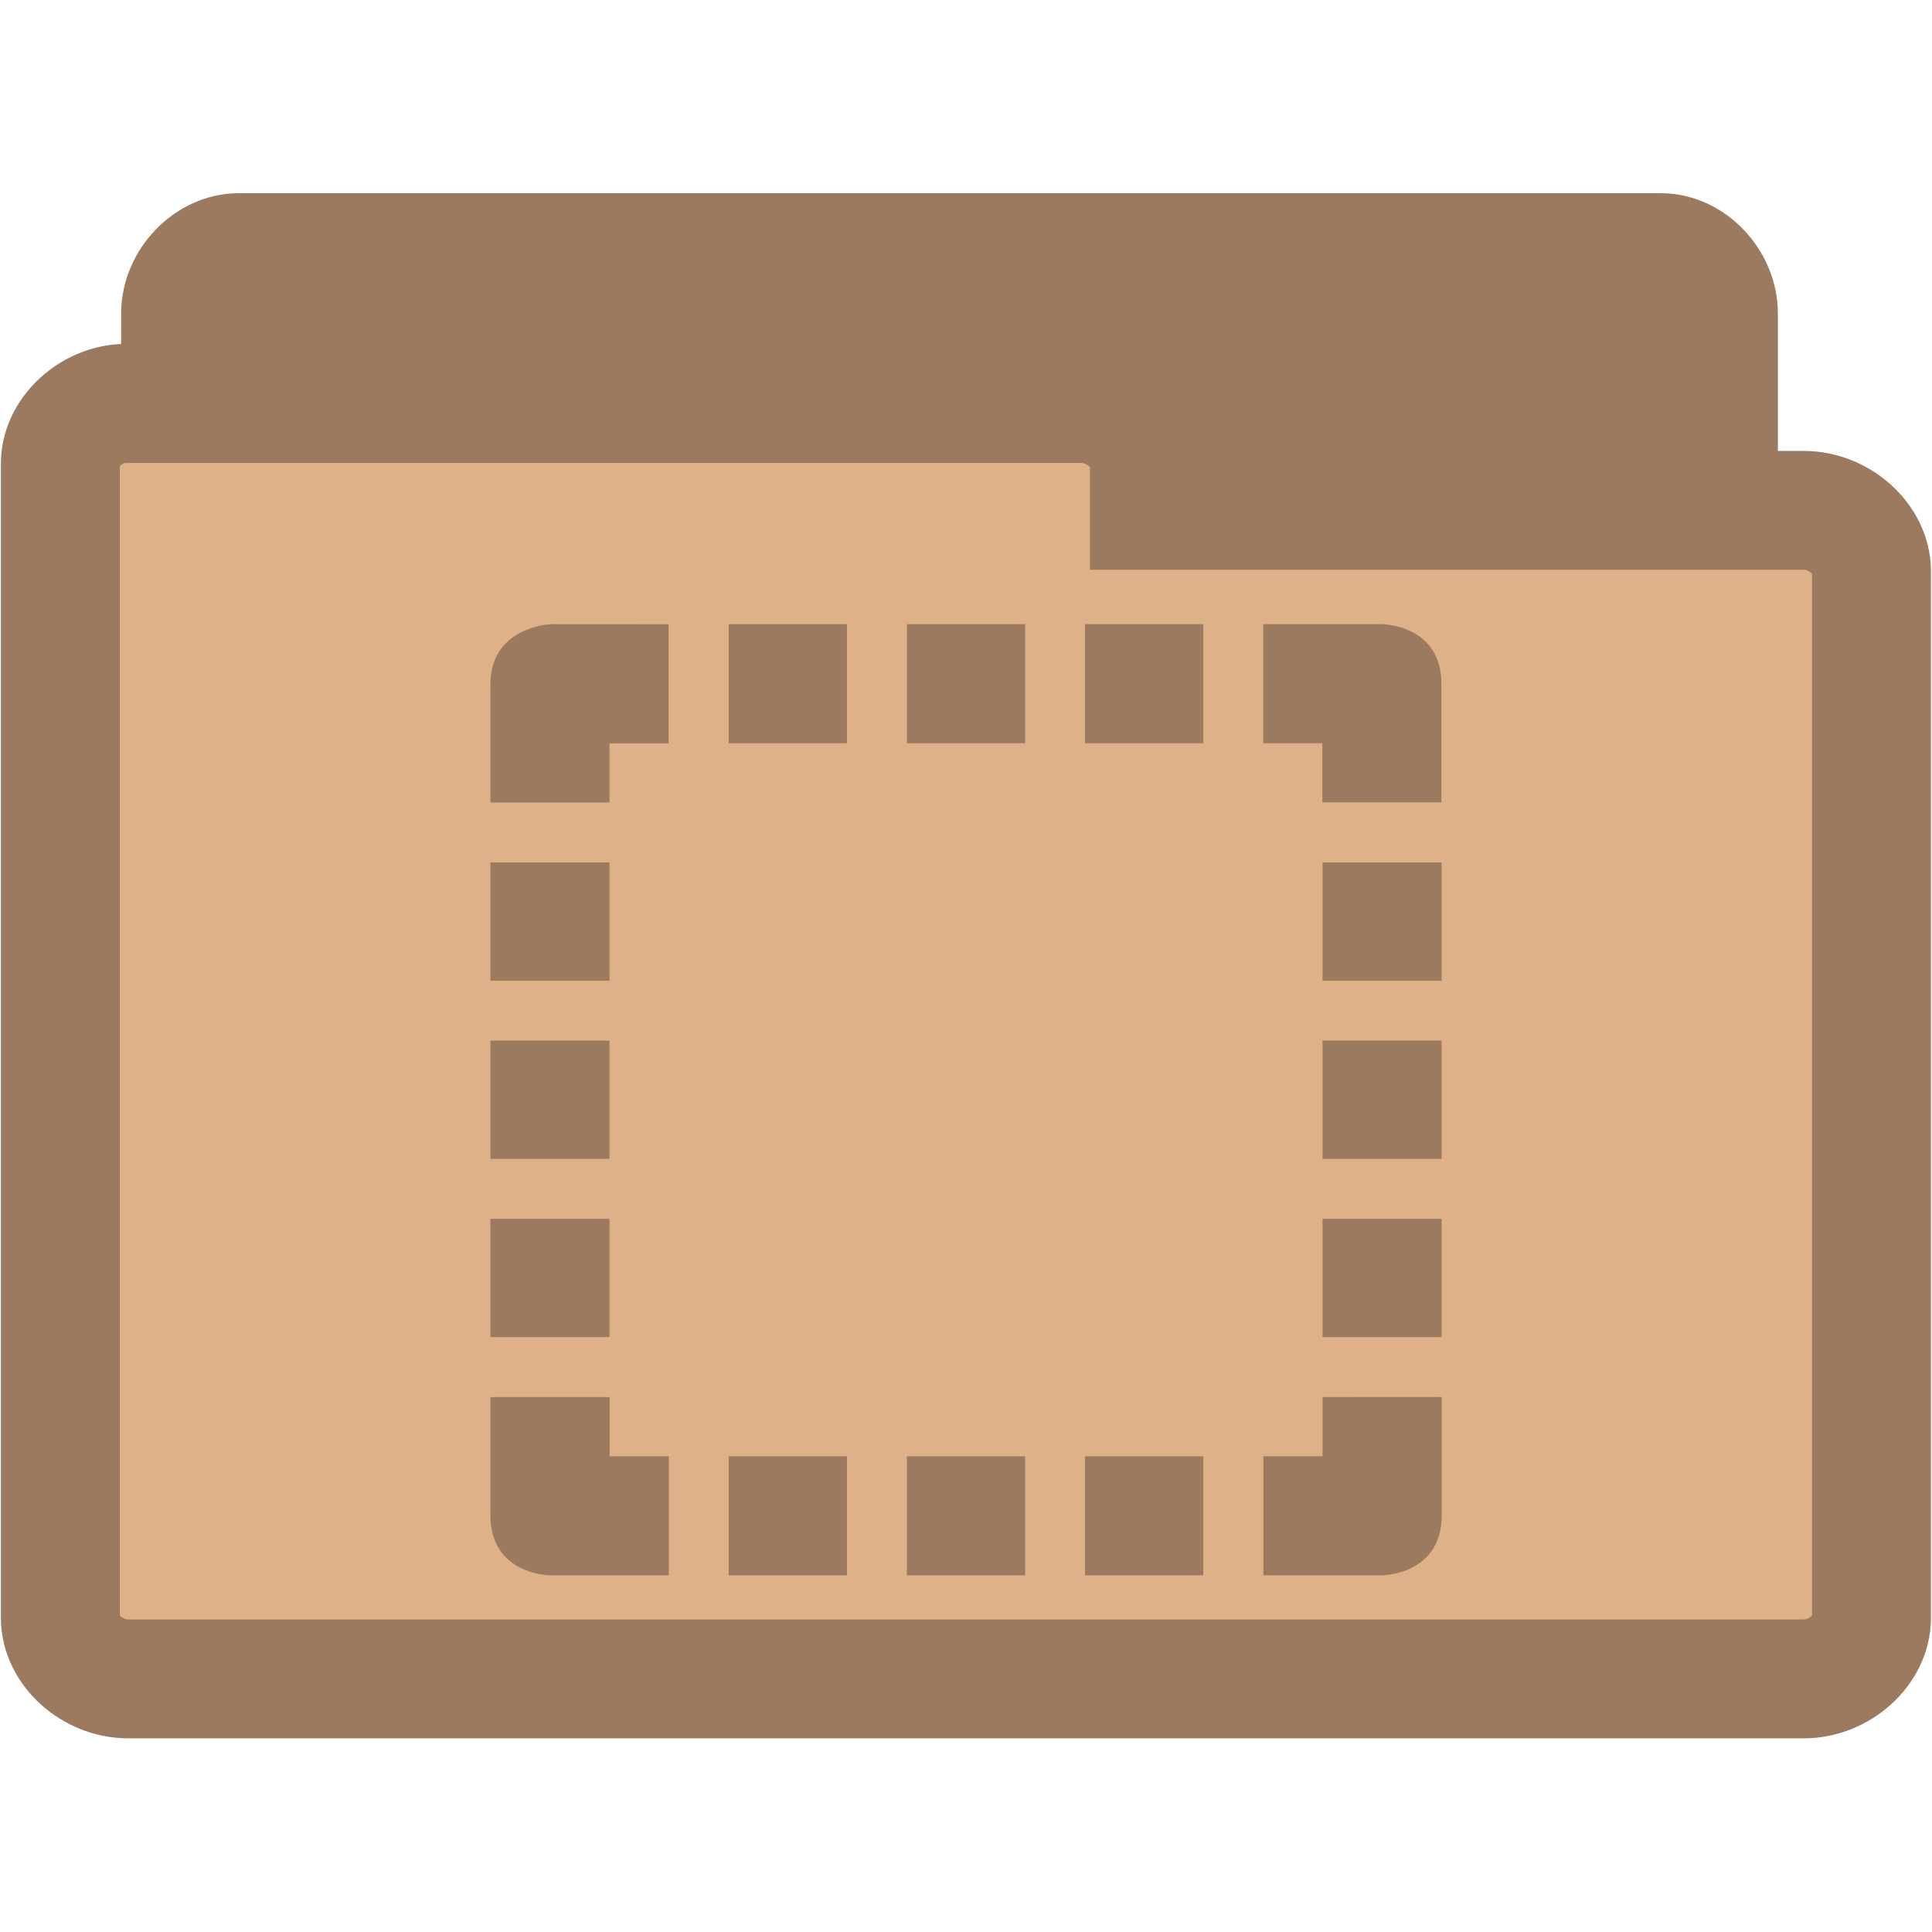
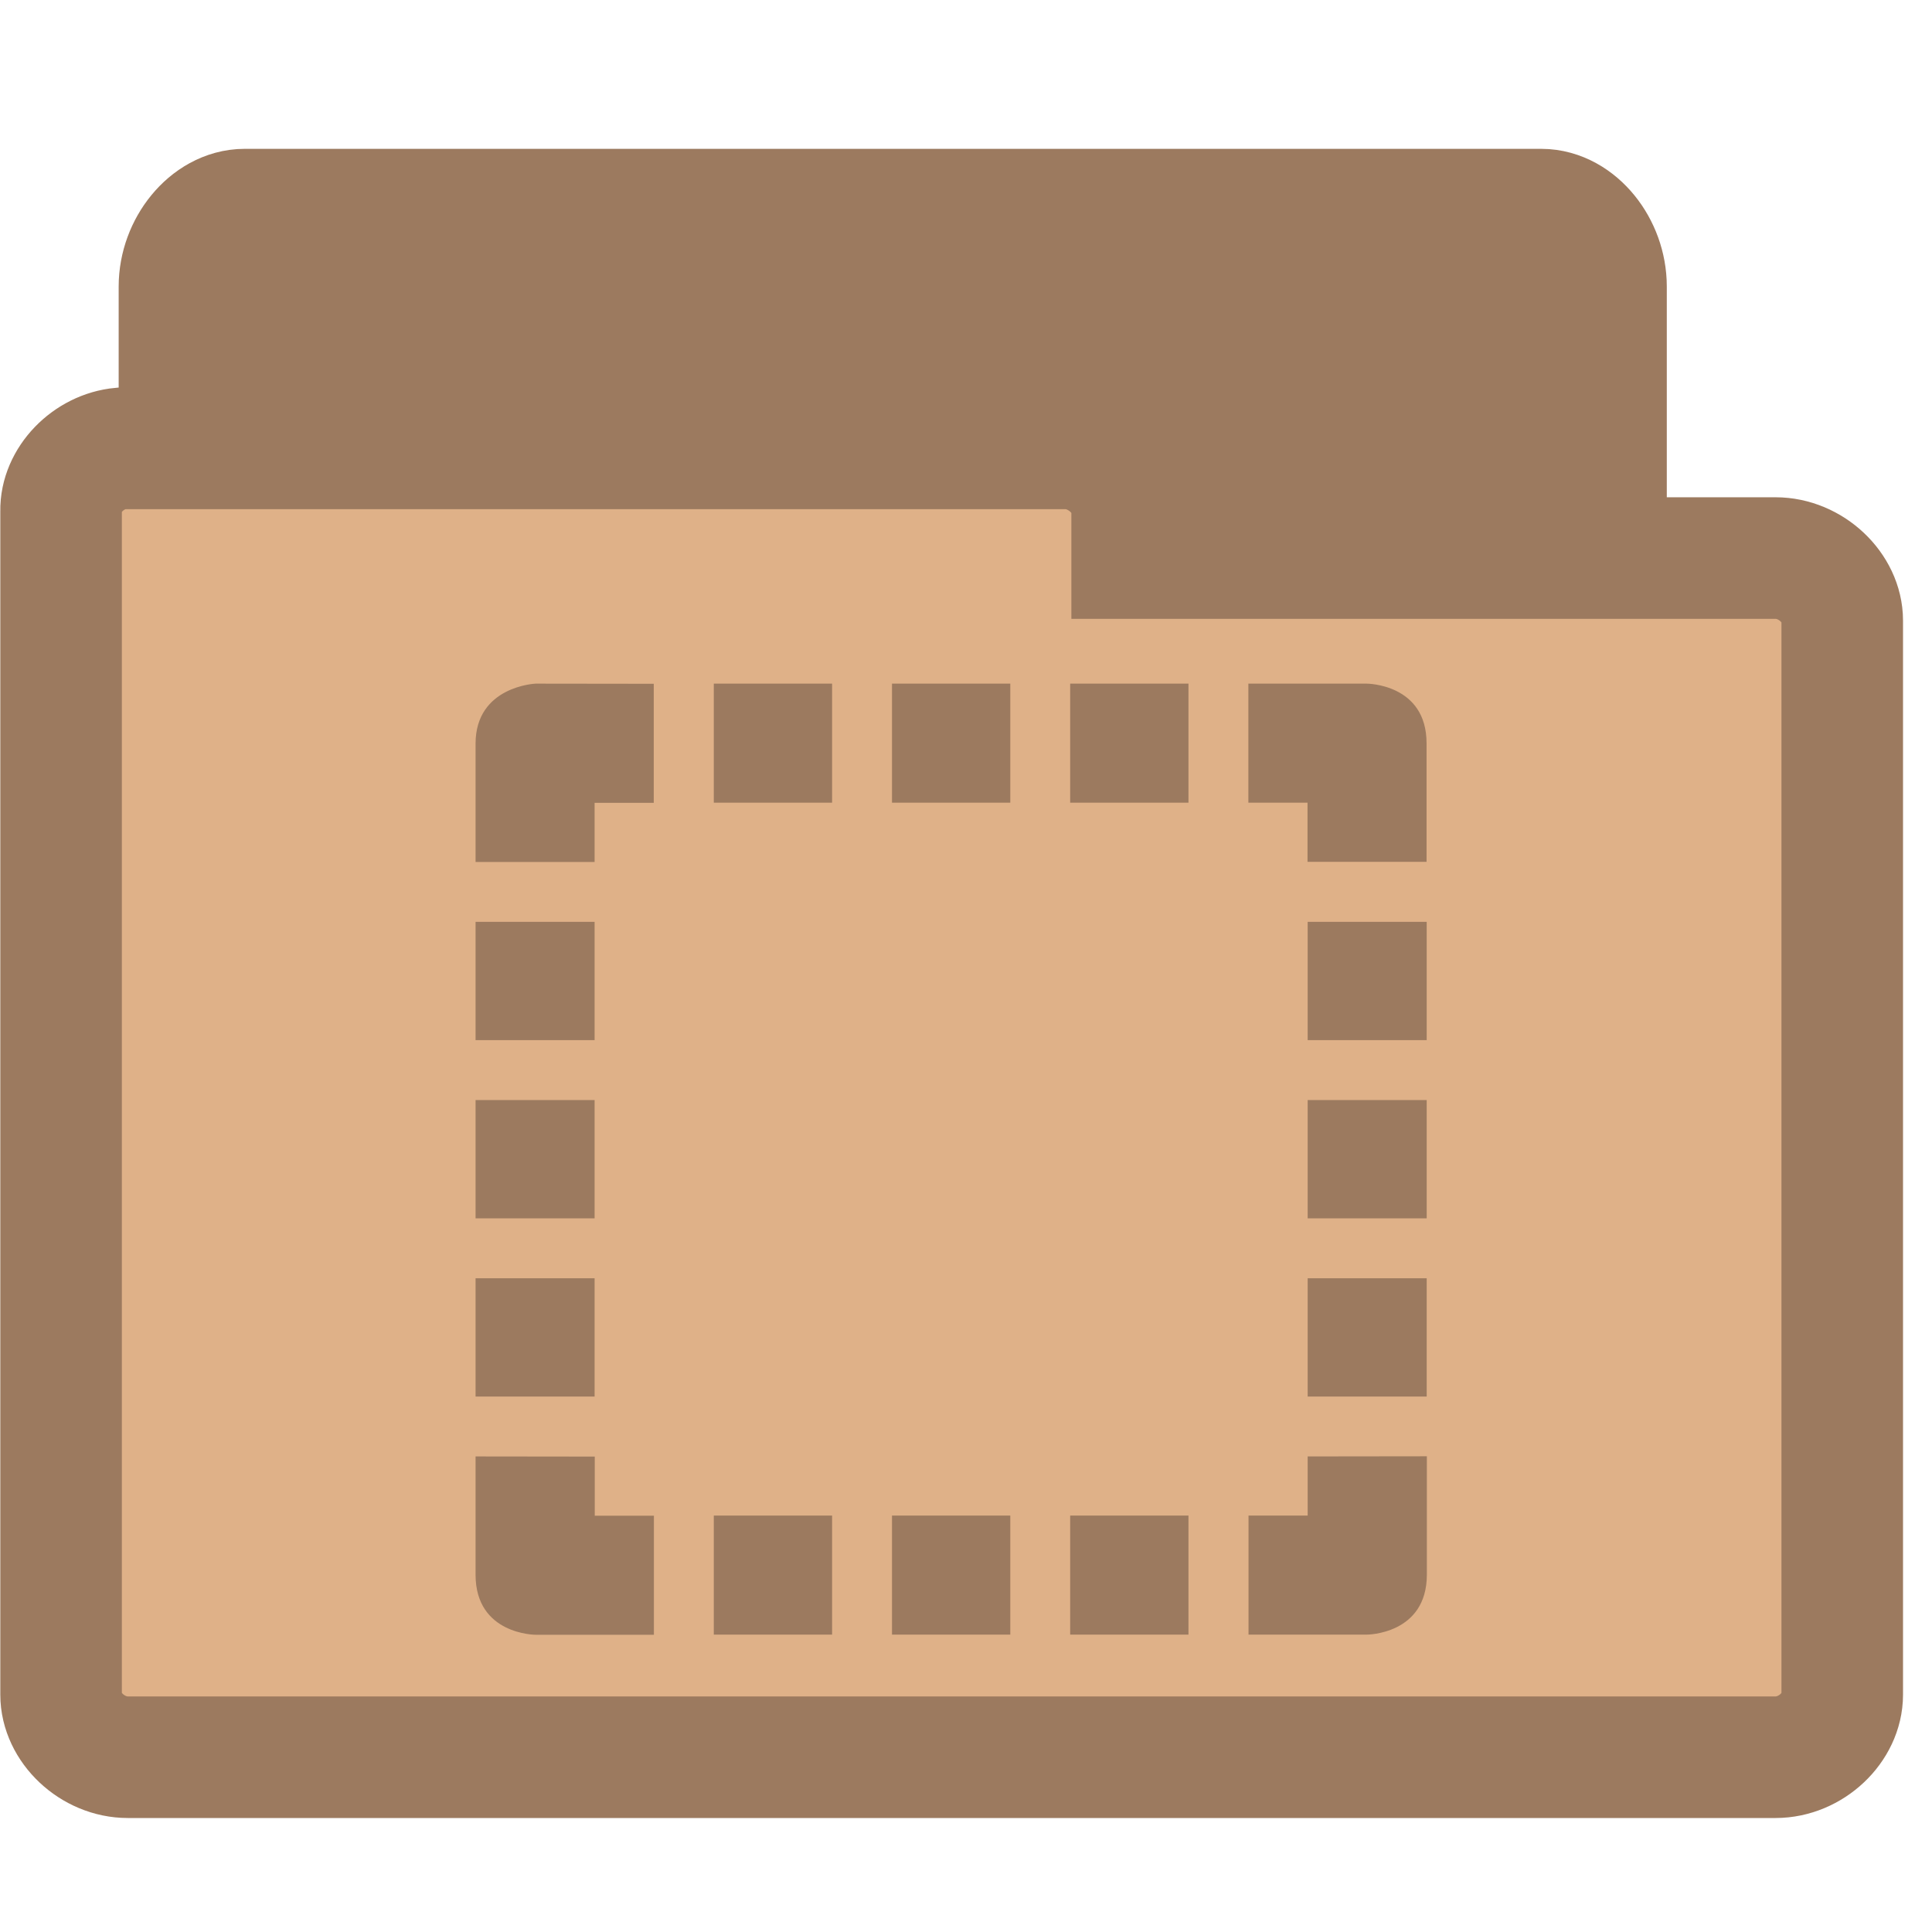
<svg xmlns="http://www.w3.org/2000/svg" width="16.25" height="16.25" viewBox="0 0 13 13">
-   <g style="stroke:#9c7a5f;stroke-width:.8">
-     <path style="fill:#9c7a5f" d="M 1.566,10.289 C 1.375,10.269 1.215,10.078 1.215,9.879 l 0,-7.769 c 0,-0.215 0.187,-0.41 0.391,-0.41 l 9.57,0 c 0.203,0 0.387,0.195 0.387,0.41 l 0,7.047 c 0,0.215 -0.184,0.41 -0.387,0.41 l -3.738,0 0,0.312 c 0,0.215 -0.184,0.41 -0.387,0.41 l -5.445,0 c -0.016,0 -0.027,0 -0.039,0 z" />
-     <path style="fill:#dfb188" d="M 0.816,2.715 C 0.594,2.734 0.402,2.922 0.406,3.125 l 0,7.762 c 0,0.215 0.215,0.41 0.457,0.41 l 11.273,0 c 0.242,0 0.457,-0.195 0.457,-0.41 l 0,-7.043 c 0,-0.215 -0.215,-0.41 -0.457,-0.41 l -4.402,0 0,-0.309 c 0,-0.215 -0.219,-0.41 -0.457,-0.41 l -6.414,0 c -0.016,0 -0.031,0 -0.047,0 z" />
+   <g style="stroke:#9c7a5f">
+     <path style="fill:#9c7a5f;stroke-width:.983" d="m 1.611,10.601 c -0.174,-0.021 -0.321,-0.224 -0.321,-0.435 l 0,-8.238 c 0,-0.228 0.171,-0.435 0.356,-0.435 l 8.725,0 c 0.185,0 0.353,0.207 0.353,0.435 l 0,7.471 c 0,0.228 -0.167,0.435 -0.353,0.435 l -3.408,0 0,0.331 c 0,0.228 -0.167,0.435 -0.353,0.435 l -4.964,0 c -0.014,0 -0.025,0 -0.036,0 z" />
+     <path style="fill:#dfb188;stroke-width:.818" d="M 0.814,3.017 C 0.595,3.037 0.407,3.23 0.411,3.438 l 0,7.965 c 0,0.22 0.211,0.421 0.449,0.421 l 11.087,0 c 0.238,0 0.449,-0.2 0.449,-0.421 l 0,-7.227 c 0,-0.22 -0.211,-0.421 -0.449,-0.421 l -4.329,0 0,-0.317 c 0,-0.22 -0.215,-0.421 -0.449,-0.421 l -6.308,0 c -0.015,0 -0.031,0 -0.046,0 z" />
  </g>
-   <path style="fill:#9c7a5f" d="M 3.704,4.2 C 3.704,4.2 3.3,4.217 3.3,4.604 l 0,0.796 0.801,0 0,-0.398 0.398,0 0,-0.801 z m 1.199,0 0,0.801 0.796,0 0,-0.801 z m 1.199,0 0,0.801 0.796,0 0,-0.801 z m 1.199,0 0,0.801 0.796,0 0,-0.801 z m 1.199,0 0,0.801 0.398,0 0,0.398 0.801,0 0,-0.796 C 9.7,4.2 9.296,4.2 9.296,4.2 z M 3.3,5.803 l 0,0.796 0.801,0 0,-0.796 z m 5.599,0 0,0.796 0.801,0 0,-0.796 z M 3.3,7.002 l 0,0.796 0.801,0 0,-0.796 z m 5.599,0 0,0.796 0.801,0 0,-0.796 z M 3.3,8.201 l 0,0.796 0.801,0 0,-0.796 z m 5.599,0 0,0.796 0.801,0 0,-0.796 z M 3.3,9.401 3.3,10.196 C 3.3,10.6 3.704,10.6 3.704,10.6 l 0.796,0 0,-0.801 -0.398,0 0,-0.398 z m 5.599,0 0,0.398 -0.398,0 0,0.801 0.796,0 c 0,0 0.404,0 0.404,-0.404 l 0,-0.796 z m -3.996,0.398 0,0.801 0.796,0 0,-0.801 z m 1.199,0 0,0.801 0.796,0 0,-0.801 z m 1.199,0 0,0.801 0.796,0 0,-0.801 z" />
+   <path style="fill:#9c7a5f" d="m 3.604,4.6 c 0,0 -0.404,0.017 -0.404,0.404 l 0,0.796 0.801,0 0,-0.398 0.398,0 0,-0.801 z m 1.199,0 0,0.801 0.796,0 0,-0.801 z m 1.199,0 0,0.801 0.796,0 0,-0.801 z m 1.199,0 0,0.801 0.796,0 0,-0.801 z m 1.199,0 0,0.801 0.398,0 0,0.398 0.801,0 0,-0.796 C 9.6,4.6 9.196,4.6 9.196,4.6 z M 3.2,6.203 l 0,0.796 0.801,0 0,-0.796 z m 5.599,0 0,0.796 0.801,0 0,-0.796 z m -5.599,1.199 0,0.796 0.801,0 0,-0.796 z m 5.599,0 0,0.796 0.801,0 0,-0.796 z m -5.599,1.199 0,0.796 0.801,0 0,-0.796 z m 5.599,0 0,0.796 0.801,0 0,-0.796 z m -5.599,1.199 0,0.796 C 3.2,11 3.604,11 3.604,11 l 0.796,0 0,-0.801 -0.398,0 0,-0.398 z m 5.599,0 0,0.398 -0.398,0 0,0.801 0.796,0 c 0,0 0.404,0 0.404,-0.404 l 0,-0.796 z m -3.996,0.398 0,0.801 0.796,0 0,-0.801 z m 1.199,0 0,0.801 0.796,0 0,-0.801 z m 1.199,0 0,0.801 0.796,0 0,-0.801 z" />
</svg>
